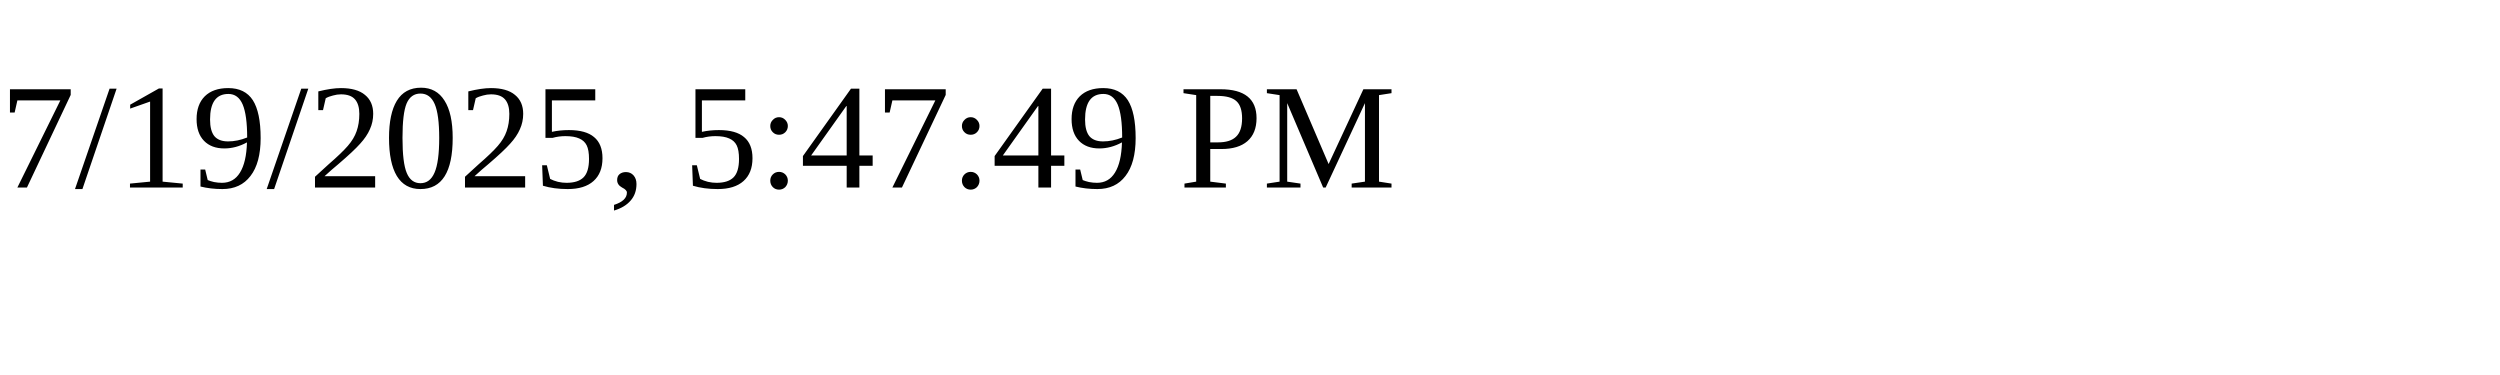
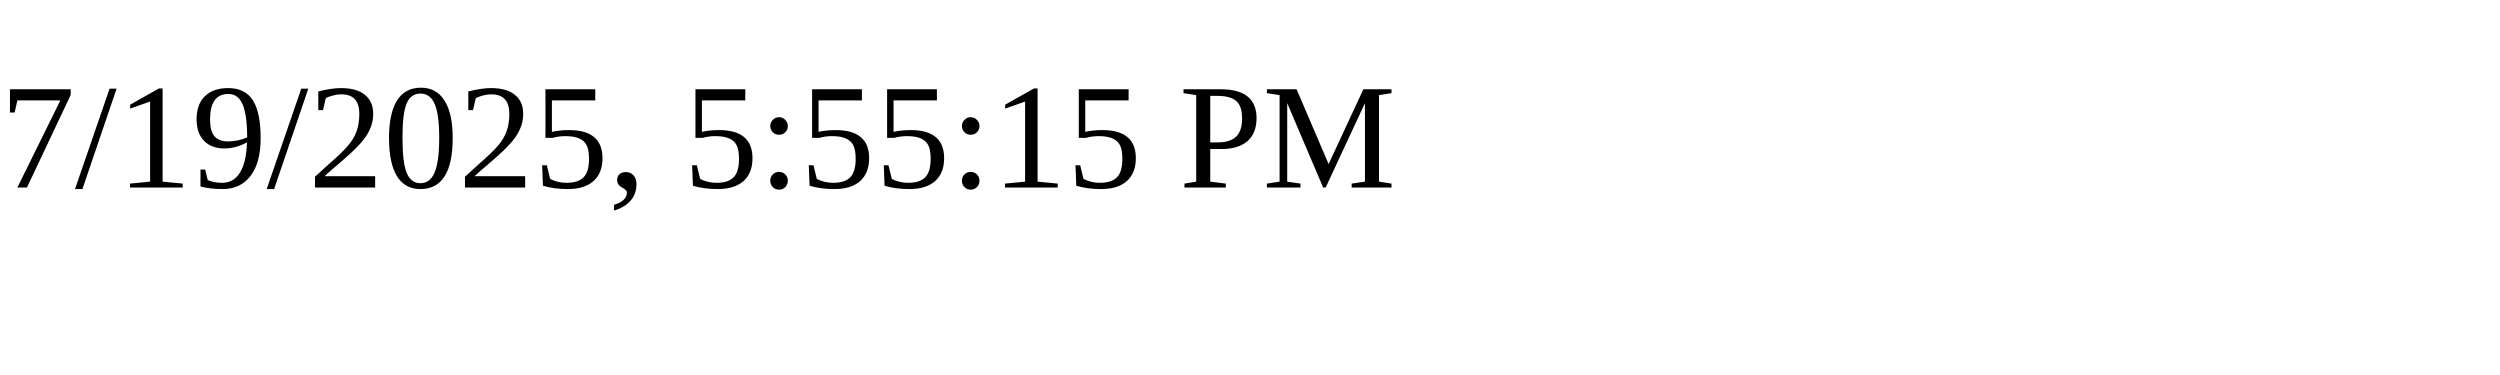
<svg xmlns="http://www.w3.org/2000/svg" height="30" width="200">
-   <text x="0" y="15">7/19/2025, 5:47:49 PM</text>
+   <text x="0" y="15">7/19/2025, 5:55:15 PM</text>
</svg>
